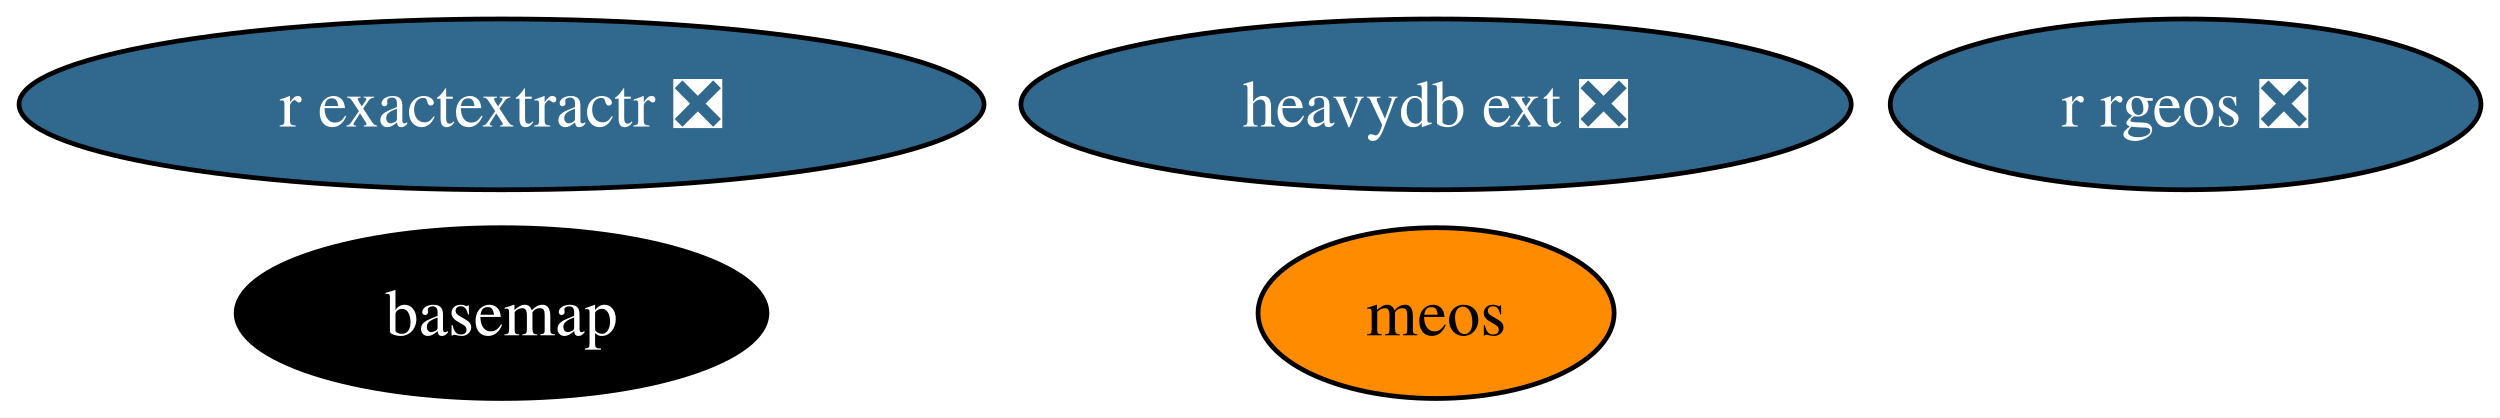
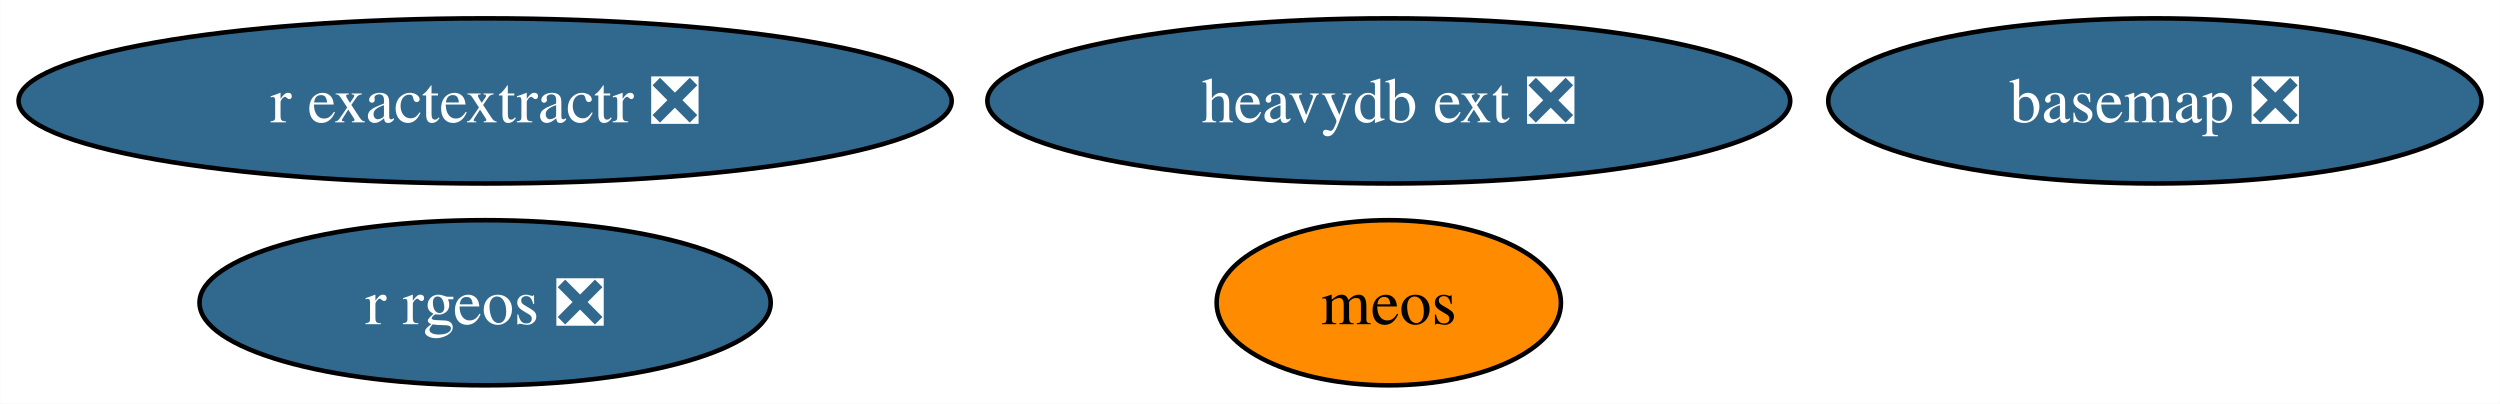
- <svg xmlns="http://www.w3.org/2000/svg" xmlns:xlink="http://www.w3.org/1999/xlink" width="527pt" height="88pt" viewBox="0.00 0.00 526.97 88.00">
+ <svg xmlns="http://www.w3.org/2000/svg" xmlns:xlink="http://www.w3.org/1999/xlink" width="545pt" height="88pt" viewBox="0.00 0.00 544.91 88.00">
  <g id="graph0" class="graph" transform="scale(1 1) rotate(0) translate(4 84)">
-     <polygon fill="white" stroke="none" points="-4,4 -4,-84 522.97,-84 522.97,4 -4,4" />
+     <polygon fill="white" stroke="none" points="-4,4 -4,-84 540.91,-84 540.91,4 -4,4" />
    <g id="node1" class="node">
      <g id="a_node1">
-         <a xlink:href="https://github.com/conda-forge/basemap-feedstock" xlink:title="basemap">
-           <ellipse fill="#000000" stroke="black" cx="101.71" cy="-18" rx="55.94" ry="18" />
-           <text text-anchor="middle" x="101.71" y="-13.32" font-family="Times,serif" font-size="14.00" fill="white">basemap</text>
+         <a xlink:href="https://github.com/conda-forge/basemap-feedstock/pull/134" xlink:title="basemap ❎">
+           <ellipse fill="#31688e" stroke="black" cx="465.71" cy="-62" rx="71.2" ry="18" />
+           <text text-anchor="middle" x="465.71" y="-57.33" font-family="Times,serif" font-size="14.00" fill="white">basemap ❎</text>
        </a>
      </g>
    </g>
    <g id="node2" class="node">
      <g id="a_node2">
        <a xlink:href="https://github.com/conda-forge/r-rgeos-feedstock/pull/49" xlink:title="r rgeos ❎">
-           <ellipse fill="#31688e" stroke="black" cx="456.71" cy="-62" rx="62.26" ry="18" />
-           <text text-anchor="middle" x="456.71" y="-57.33" font-family="Times,serif" font-size="14.00" fill="white">r rgeos ❎</text>
+           <ellipse fill="#31688e" stroke="black" cx="101.71" cy="-18" rx="62.26" ry="18" />
+           <text text-anchor="middle" x="101.71" y="-13.32" font-family="Times,serif" font-size="14.00" fill="white">r rgeos ❎</text>
        </a>
      </g>
    </g>
    <g id="node3" class="node">
      <g id="a_node3">
        <a xlink:href="https://github.com/conda-forge/r-exactextractr-feedstock/pull/32" xlink:title="r exactextractr ❎">
          <ellipse fill="#31688e" stroke="black" cx="101.71" cy="-62" rx="101.71" ry="18" />
          <text text-anchor="middle" x="101.71" y="-57.33" font-family="Times,serif" font-size="14.00" fill="white">r exactextractr ❎</text>
        </a>
      </g>
    </g>
    <g id="node4" class="node">
      <g id="a_node4">
        <a xlink:href="https://github.com/conda-forge/heavydb-ext-feedstock/pull/74" xlink:title="heavydb ext ❎">
          <ellipse fill="#31688e" stroke="black" cx="298.71" cy="-62" rx="87.51" ry="18" />
          <text text-anchor="middle" x="298.71" y="-57.33" font-family="Times,serif" font-size="14.00" fill="white">heavydb ext ❎</text>
        </a>
      </g>
    </g>
    <g id="node5" class="node">
      <g id="a_node5">
        <a xlink:href="https://github.com/conda-forge/meos-feedstock" xlink:title="meos">
          <ellipse fill="#ff8c00" stroke="black" cx="298.71" cy="-18" rx="37.53" ry="18" />
          <text text-anchor="middle" x="298.71" y="-13.32" font-family="Times,serif" font-size="14.00">meos</text>
        </a>
      </g>
    </g>
  </g>
</svg>
